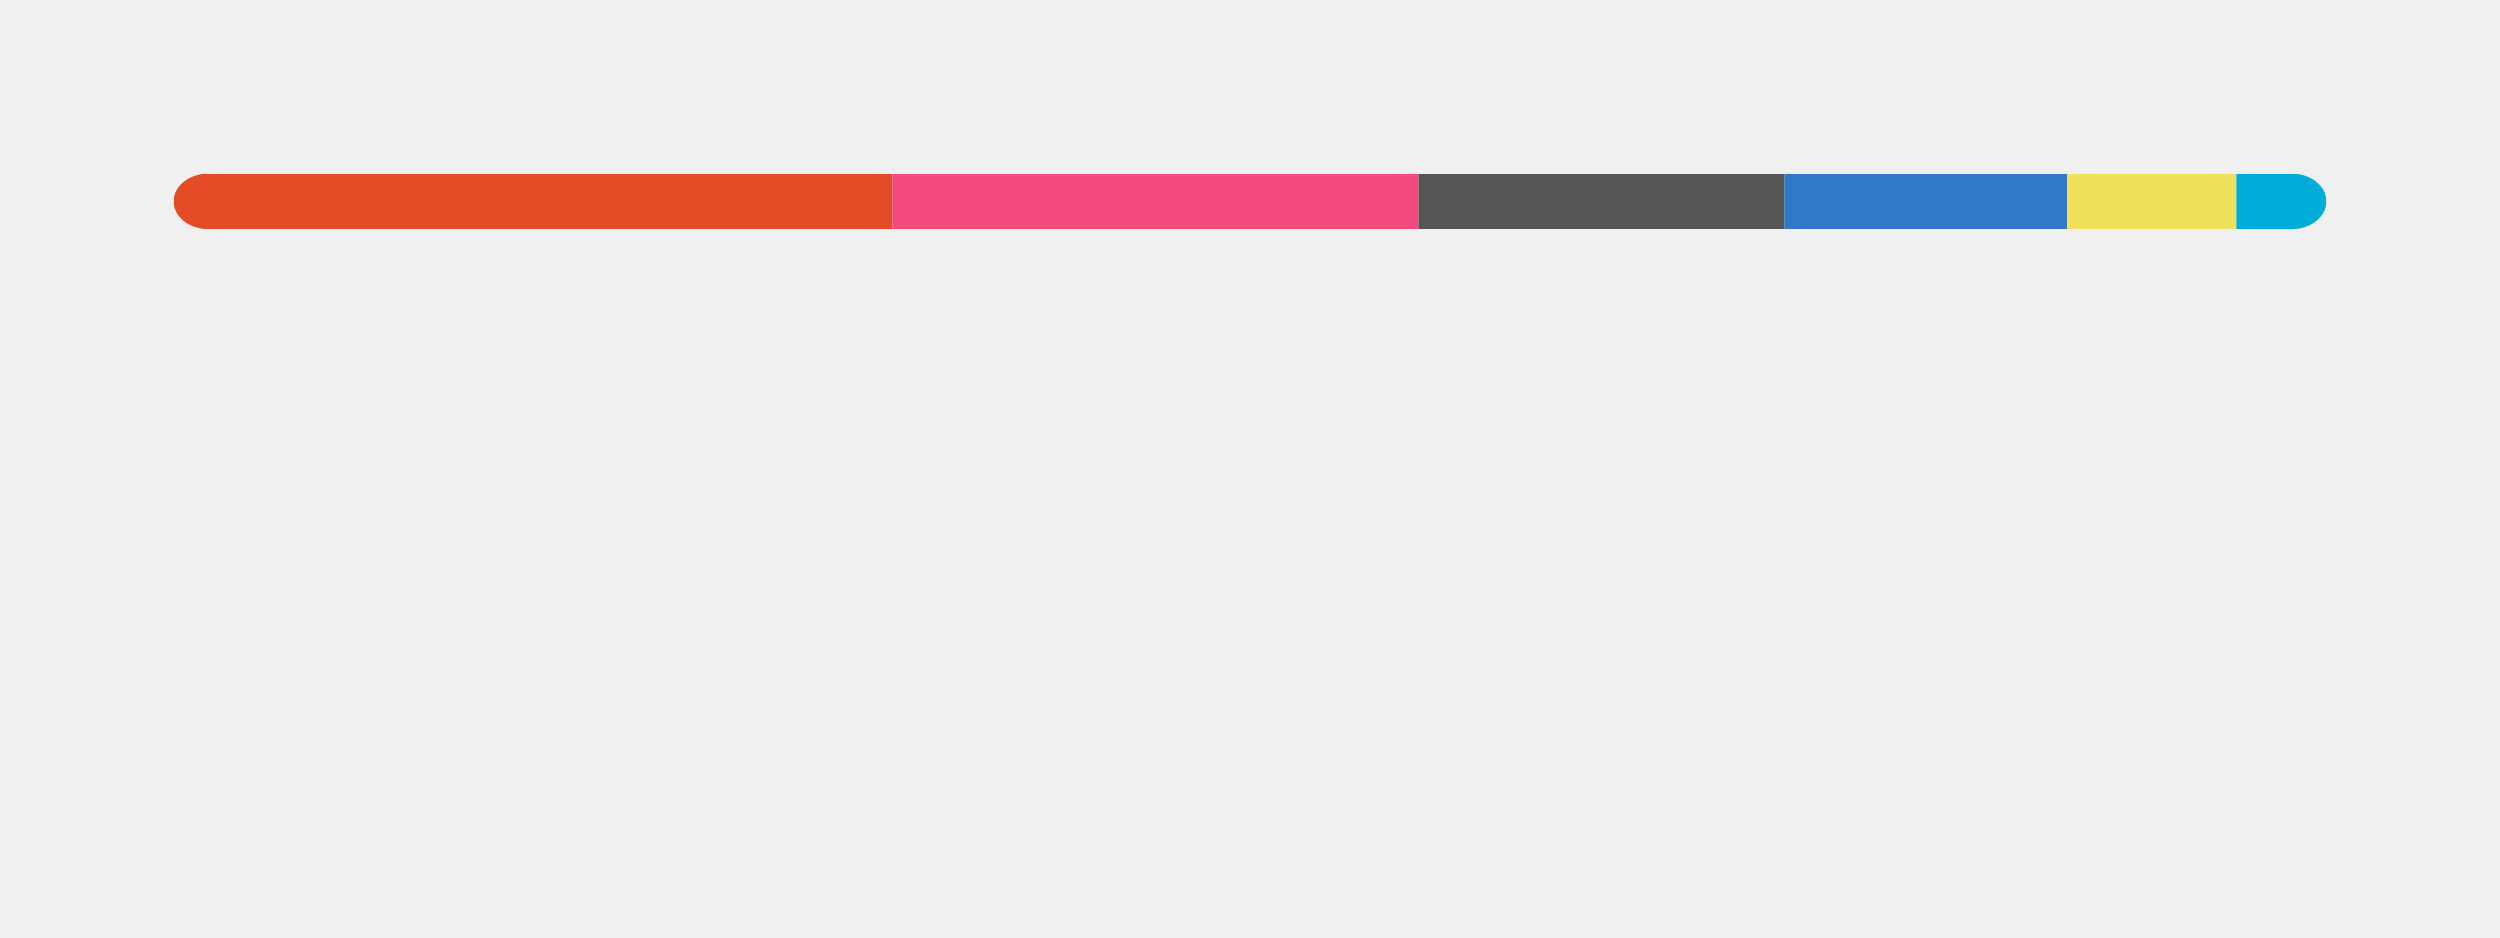
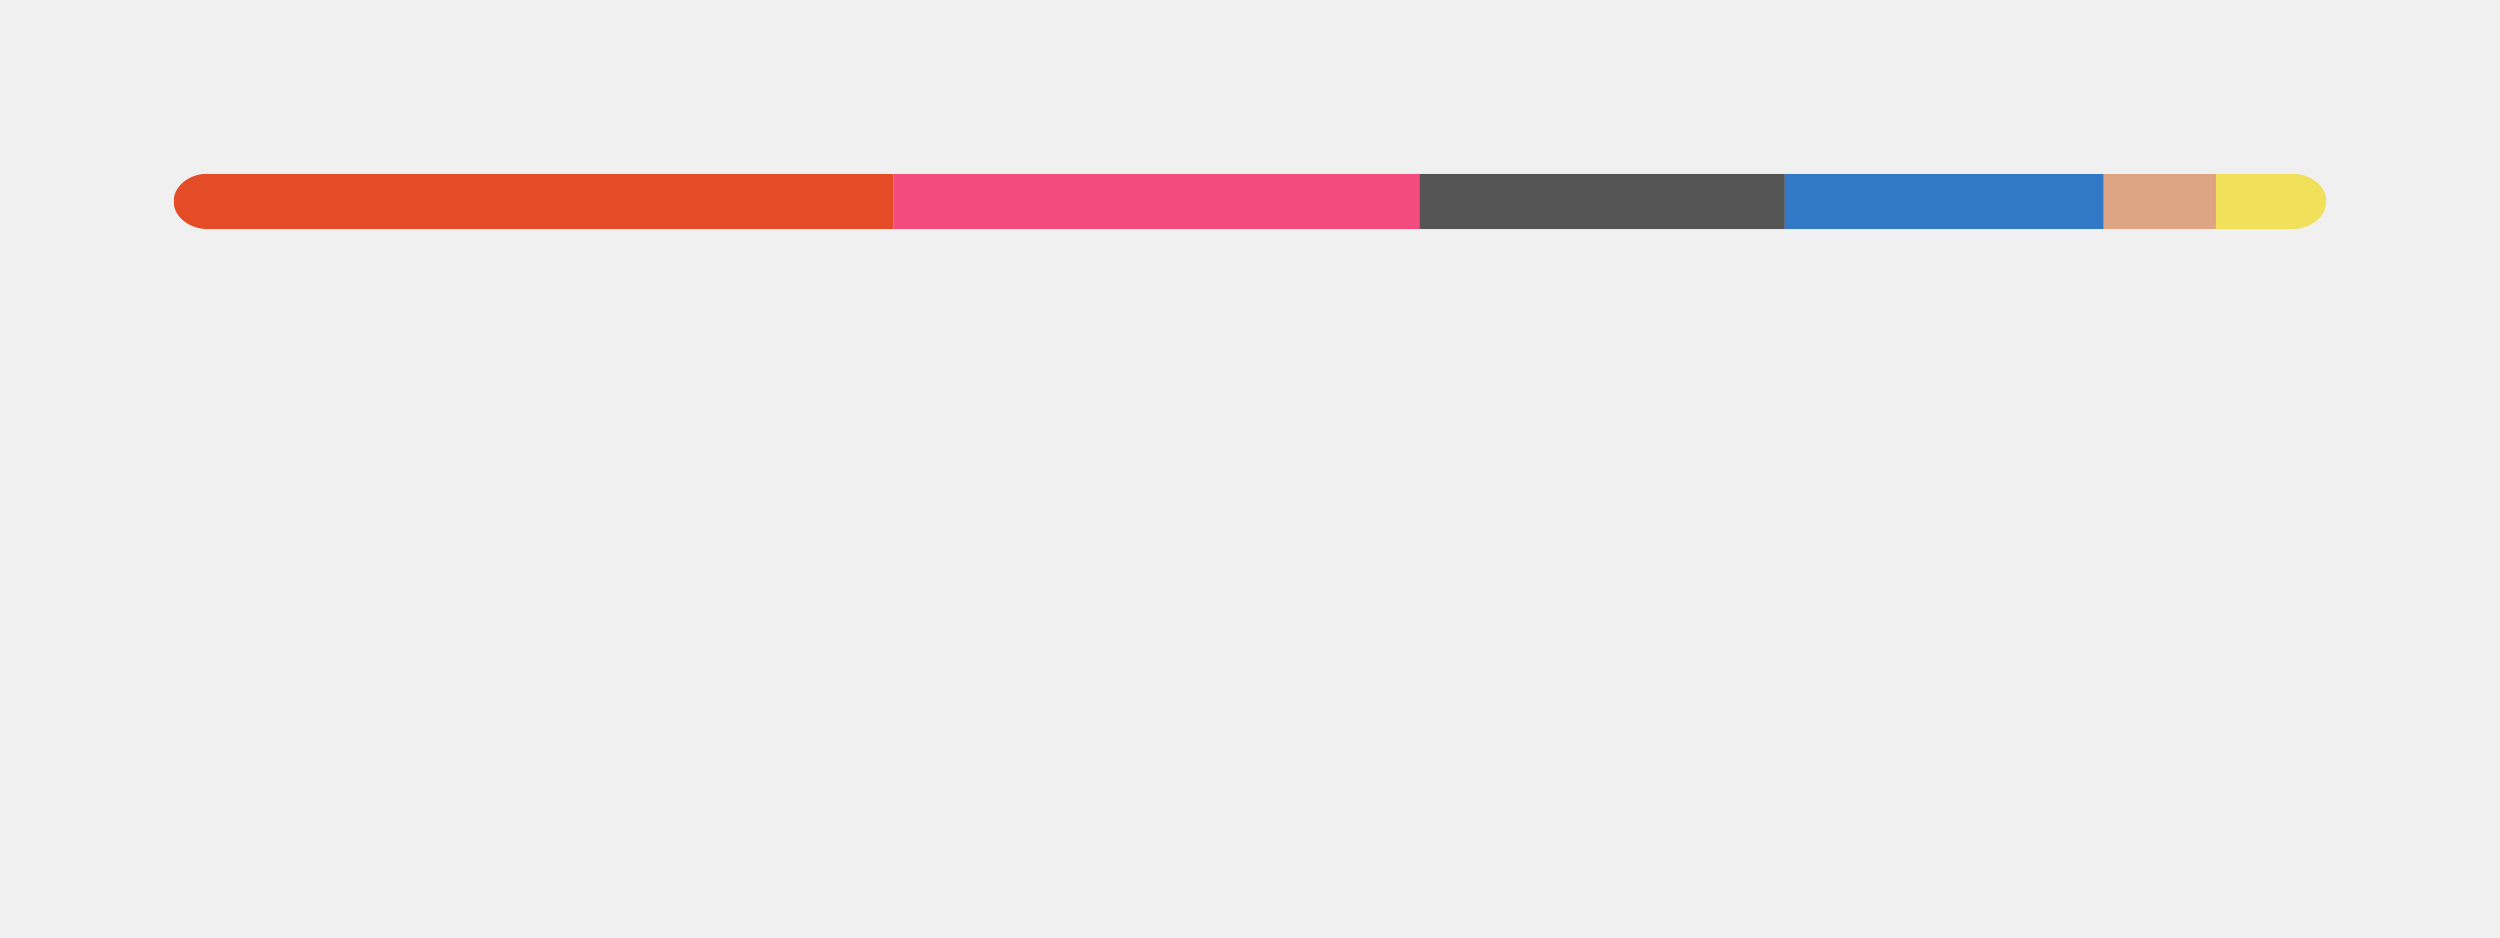
<svg xmlns="http://www.w3.org/2000/svg" width="360" height="135" viewBox="0 0 360 135" fill="none" role="img" aria-labelledby="descId">
  <style>
          .header {
            font: 600 18px 'Segoe UI', Ubuntu, Sans-Serif;
            fill: #111111;
            animation: fadeInAnimation 0.8s ease-in-out forwards;
          }
          @supports(-moz-appearance: auto) {
            /* Selector detects Firefox */
            .header { font-size: 15.5px; }
          }
          
    @keyframes slideInAnimation {
      from {
        width: 0;
      }
      to {
        width: calc(100%-100px);
      }
    }
    @keyframes growWidthAnimation {
      from {
        width: 0;
      }
      to {
        width: 100%;
      }
    }
    .stat {
      font: 600 14px 'Segoe UI', Ubuntu, "Helvetica Neue", Sans-Serif; fill: #555555;
    }
    @supports(-moz-appearance: auto) {
      /* Selector detects Firefox */
      .stat { font-size:12px; }
    }
    .bold { font-weight: 700 }
    .lang-name {
      font: 400 11px "Segoe UI", Ubuntu, Sans-Serif;
      fill: #555555;
    }
    .stagger {
      opacity: 0;
      animation: fadeInAnimation 0.3s ease-in-out forwards;
    }
    #rect-mask rect{
      animation: slideInAnimation 1s ease-in-out forwards;
    }
    .lang-progress{
      animation: growWidthAnimation 0.6s ease-in-out forwards;
    }
    .progress-background { fill: #ddd; }
    
          

          
      /* Animations */
      @keyframes scaleInAnimation {
        from {
          transform: translate(-5px, 5px) scale(0);
        }
        to {
          transform: translate(-5px, 5px) scale(1);
        }
      }
      @keyframes fadeInAnimation {
        from {
          opacity: 0;
        }
        to {
          opacity: 1;
        }
      }
    
          
        </style>
  <defs>
          
          
        </defs>
  <rect data-testid="card-bg" class="card-bg" x="0.5" y="0.5" rx="4.5" height="99%" stroke="#e4e2e2" width="359" fill="#00000000" stroke-opacity="0" />
  <g data-testid="main-card-body" transform="translate(0, 25)">
    <svg data-testid="lang-items" x="25">
      <mask id="rect-mask">
        <rect x="0" y="0" width="310" height="8" fill="white" rx="5" />
      </mask>
-       <rect mask="url(#rect-mask)" data-testid="lang-progress" x="0" y="0" width="103.49" height="8" fill="#e34c26" />
-       <rect mask="url(#rect-mask)" data-testid="lang-progress" x="103.49" y="0" width="75.78" height="8" fill="#f34b7d" />
-       <rect mask="url(#rect-mask)" data-testid="lang-progress" x="179.27" y="0" width="52.67" height="8" fill="#555555" />
-       <rect mask="url(#rect-mask)" data-testid="lang-progress" x="231.94" y="0" width="40.74" height="8" fill="#3178c6" />
-       <rect mask="url(#rect-mask)" data-testid="lang-progress" x="272.68" y="0" width="24.36" height="8" fill="#f1e05a" />
-       <rect mask="url(#rect-mask)" data-testid="lang-progress" x="297.04" y="0" width="12.96" height="8" fill="#00ADD8" />
+       <rect mask="url(#rect-mask)" data-testid="lang-progress" x="0" y="0" width="103.64" height="8" fill="#e34c26" />
+       <rect mask="url(#rect-mask)" data-testid="lang-progress" x="103.64" y="0" width="75.74" height="8" fill="#f34b7d" />
+       <rect mask="url(#rect-mask)" data-testid="lang-progress" x="179.38" y="0" width="52.64" height="8" fill="#555555" />
+       <rect mask="url(#rect-mask)" data-testid="lang-progress" x="232.02" y="0" width="45.92" height="8" fill="#3178c6" />
+       <rect mask="url(#rect-mask)" data-testid="lang-progress" x="277.94" y="0" width="16.16" height="8" fill="#dea584" />
+       <rect mask="url(#rect-mask)" data-testid="lang-progress" x="294.1" y="0" width="15.9" height="8" fill="#f1e05a" />
      <g transform="translate(0, 25)">
        <g transform="translate(0, 0)">
          <g transform="translate(0, 0)">
            <g class="stagger" style="animation-delay: 450ms">
              <circle cx="5" cy="6" r="5" fill="#e34c26" />
              <text data-testid="lang-name" x="15" y="10" class="lang-name">
-         HTML 33.38%
+         HTML 33.43%
      </text>
            </g>
          </g>
          <g transform="translate(0, 25)">
            <g class="stagger" style="animation-delay: 600ms">
              <circle cx="5" cy="6" r="5" fill="#f34b7d" />
              <text data-testid="lang-name" x="15" y="10" class="lang-name">
-         C++ 24.45%
+         C++ 24.43%
      </text>
            </g>
          </g>
          <g transform="translate(0, 50)">
            <g class="stagger" style="animation-delay: 750ms">
              <circle cx="5" cy="6" r="5" fill="#555555" />
              <text data-testid="lang-name" x="15" y="10" class="lang-name">
-         C 16.99%
+         C 16.98%
      </text>
            </g>
          </g>
        </g>
        <g transform="translate(150, 0)">
          <g transform="translate(0, 0)">
            <g class="stagger" style="animation-delay: 450ms">
              <circle cx="5" cy="6" r="5" fill="#3178c6" />
              <text data-testid="lang-name" x="15" y="10" class="lang-name">
-         TypeScript 13.14%
+         TypeScript 14.81%
      </text>
            </g>
          </g>
          <g transform="translate(0, 25)">
            <g class="stagger" style="animation-delay: 600ms">
-               <circle cx="5" cy="6" r="5" fill="#f1e05a" />
+               <circle cx="5" cy="6" r="5" fill="#dea584" />
              <text data-testid="lang-name" x="15" y="10" class="lang-name">
-         JavaScript 7.86%
+         Rust 5.21%
      </text>
            </g>
          </g>
          <g transform="translate(0, 50)">
            <g class="stagger" style="animation-delay: 750ms">
-               <circle cx="5" cy="6" r="5" fill="#00ADD8" />
+               <circle cx="5" cy="6" r="5" fill="#f1e05a" />
              <text data-testid="lang-name" x="15" y="10" class="lang-name">
-         Go 4.18%
+         JavaScript 5.13%
      </text>
            </g>
          </g>
        </g>
      </g>
    </svg>
  </g>
</svg>
